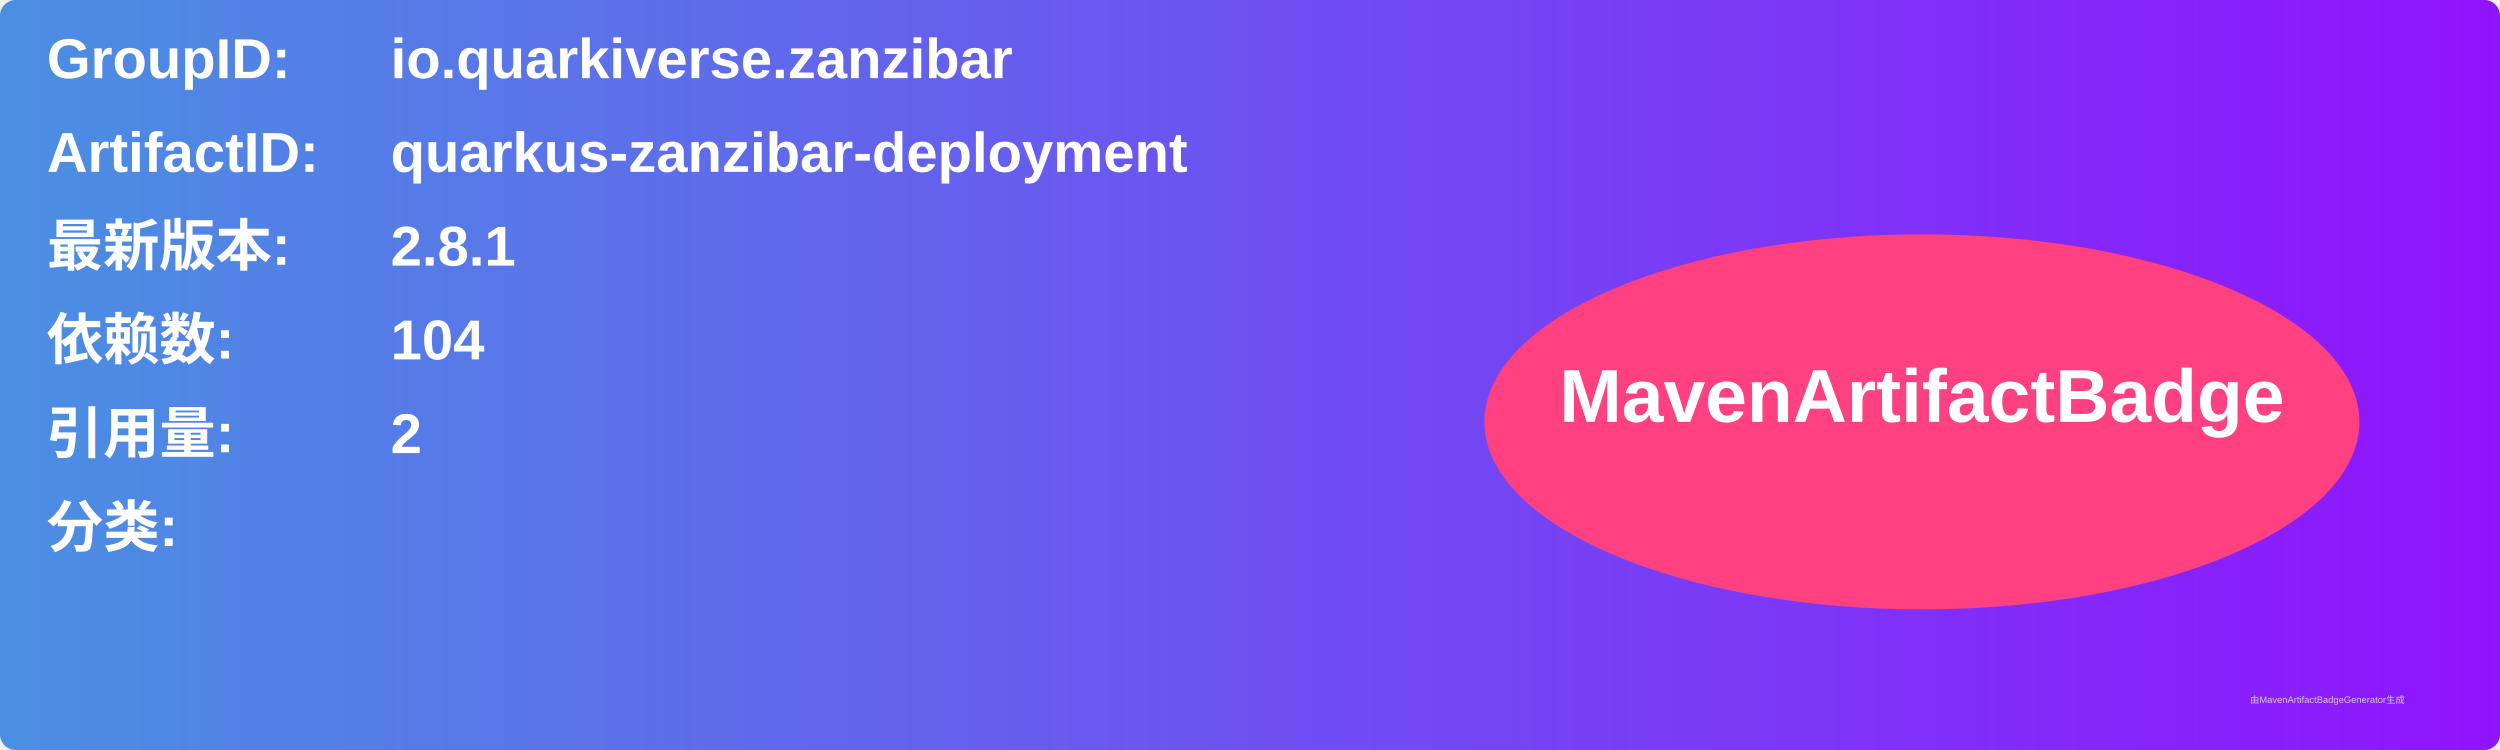
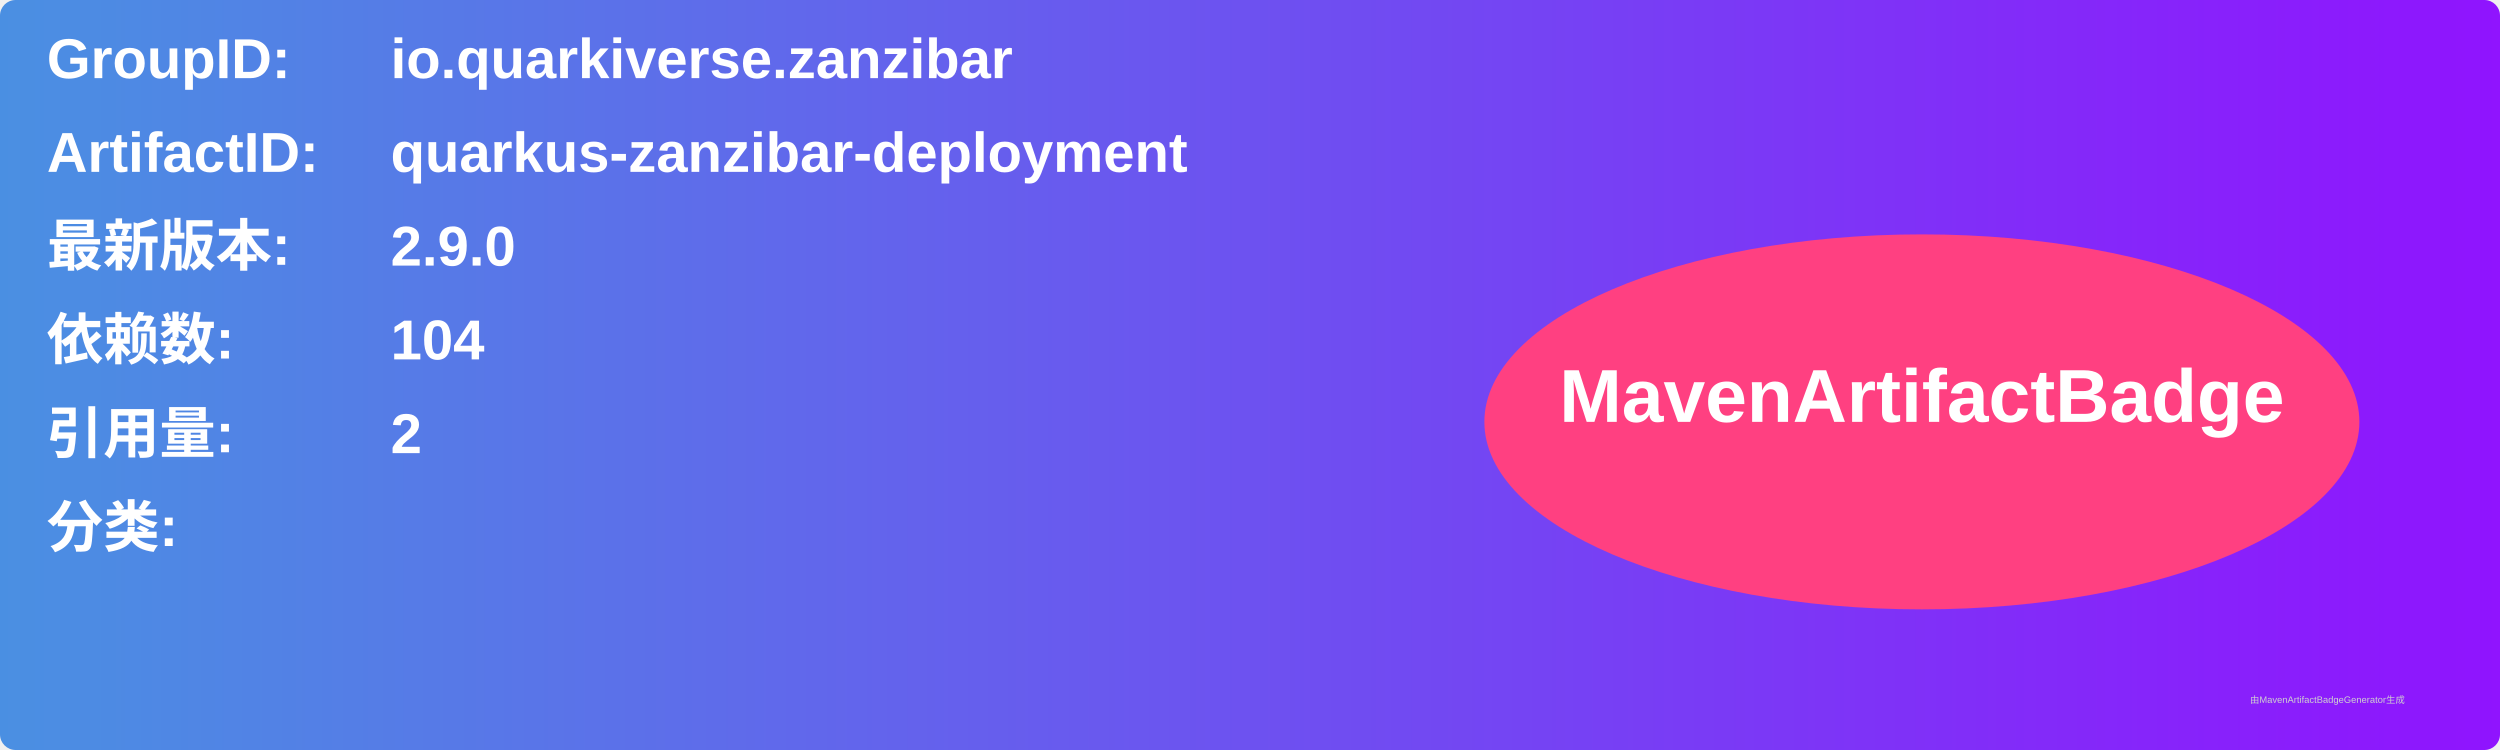
<svg xmlns="http://www.w3.org/2000/svg" width="800" height="240" viewBox="0 0 800 240">
  <linearGradient id="grad" x1="0%" y1="0%" x2="100%" y2="0%">
    <stop offset="0%" stop-color="#4a90e2" />
    <stop offset="100%" stop-color="#9013fe" />
  </linearGradient>
  <rect width="100%" height="100%" rx="5" ry="5" fill="url(#grad)" />
  <g transform="translate(15, 15)">
    <text x="0" y="10" font-family="Arial" font-size="18" fill="white" font-weight="bold" width="260">GroupID:</text>
    <text x="110" y="10" font-family="Arial" font-size="18" fill="white" font-weight="bold" width="460">io.quarkiverse.zanzibar</text>
    <text x="0" y="40" font-family="Arial" font-size="18" fill="white" font-weight="bold" width="260">ArtifactID:</text>
    <text x="110" y="40" font-family="Arial" font-size="18" fill="white" font-weight="bold" width="460">quarkus-zanzibar-deployment</text>
    <text x="0" y="70" font-family="Arial" font-size="18" fill="white" font-weight="bold">最新版本:</text>
    <text x="110" y="70" font-family="Arial" font-size="18" fill="white" font-weight="bold">
-       <tspan font-weight="bold">2.8.1</tspan>
+       <tspan font-weight="bold">2.9.0</tspan>
    </text>
    <text x="0" y="100" font-family="Arial" font-size="18" fill="white" font-weight="bold">依赖数: </text>
    <text x="110" y="100" font-family="Arial" font-size="18" fill="white">
      <tspan font-weight="bold">104</tspan>
    </text>
    <text x="0" y="130" font-family="Arial" font-size="18" fill="white" font-weight="bold">引用量: </text>
    <text x="110" y="130" font-family="Arial" font-size="18" fill="white">
      <tspan font-weight="bold">2</tspan>
    </text>
    <text x="0" y="160" font-family="Arial" font-size="18" fill="white" font-weight="bold">分类:</text>
    <text x="10" y="190" font-family="Arial" font-size="10" fill="white">
      <tspan font-weight="bold" />
    </text>
    <ellipse cx="600" cy="120" rx="140" ry="60" fill="#ff4081" />
    <text x="600" y="120" text-anchor="middle" font-family="Arial" font-size="24" fill="white" font-weight="bold">MavenArtifactBadge</text>
  </g>
  <text x="720" y="225" font-family="Arial" font-size="3" fill="#d0d0d0">由MavenArtifactBadgeGenerator生成</text>
</svg>
